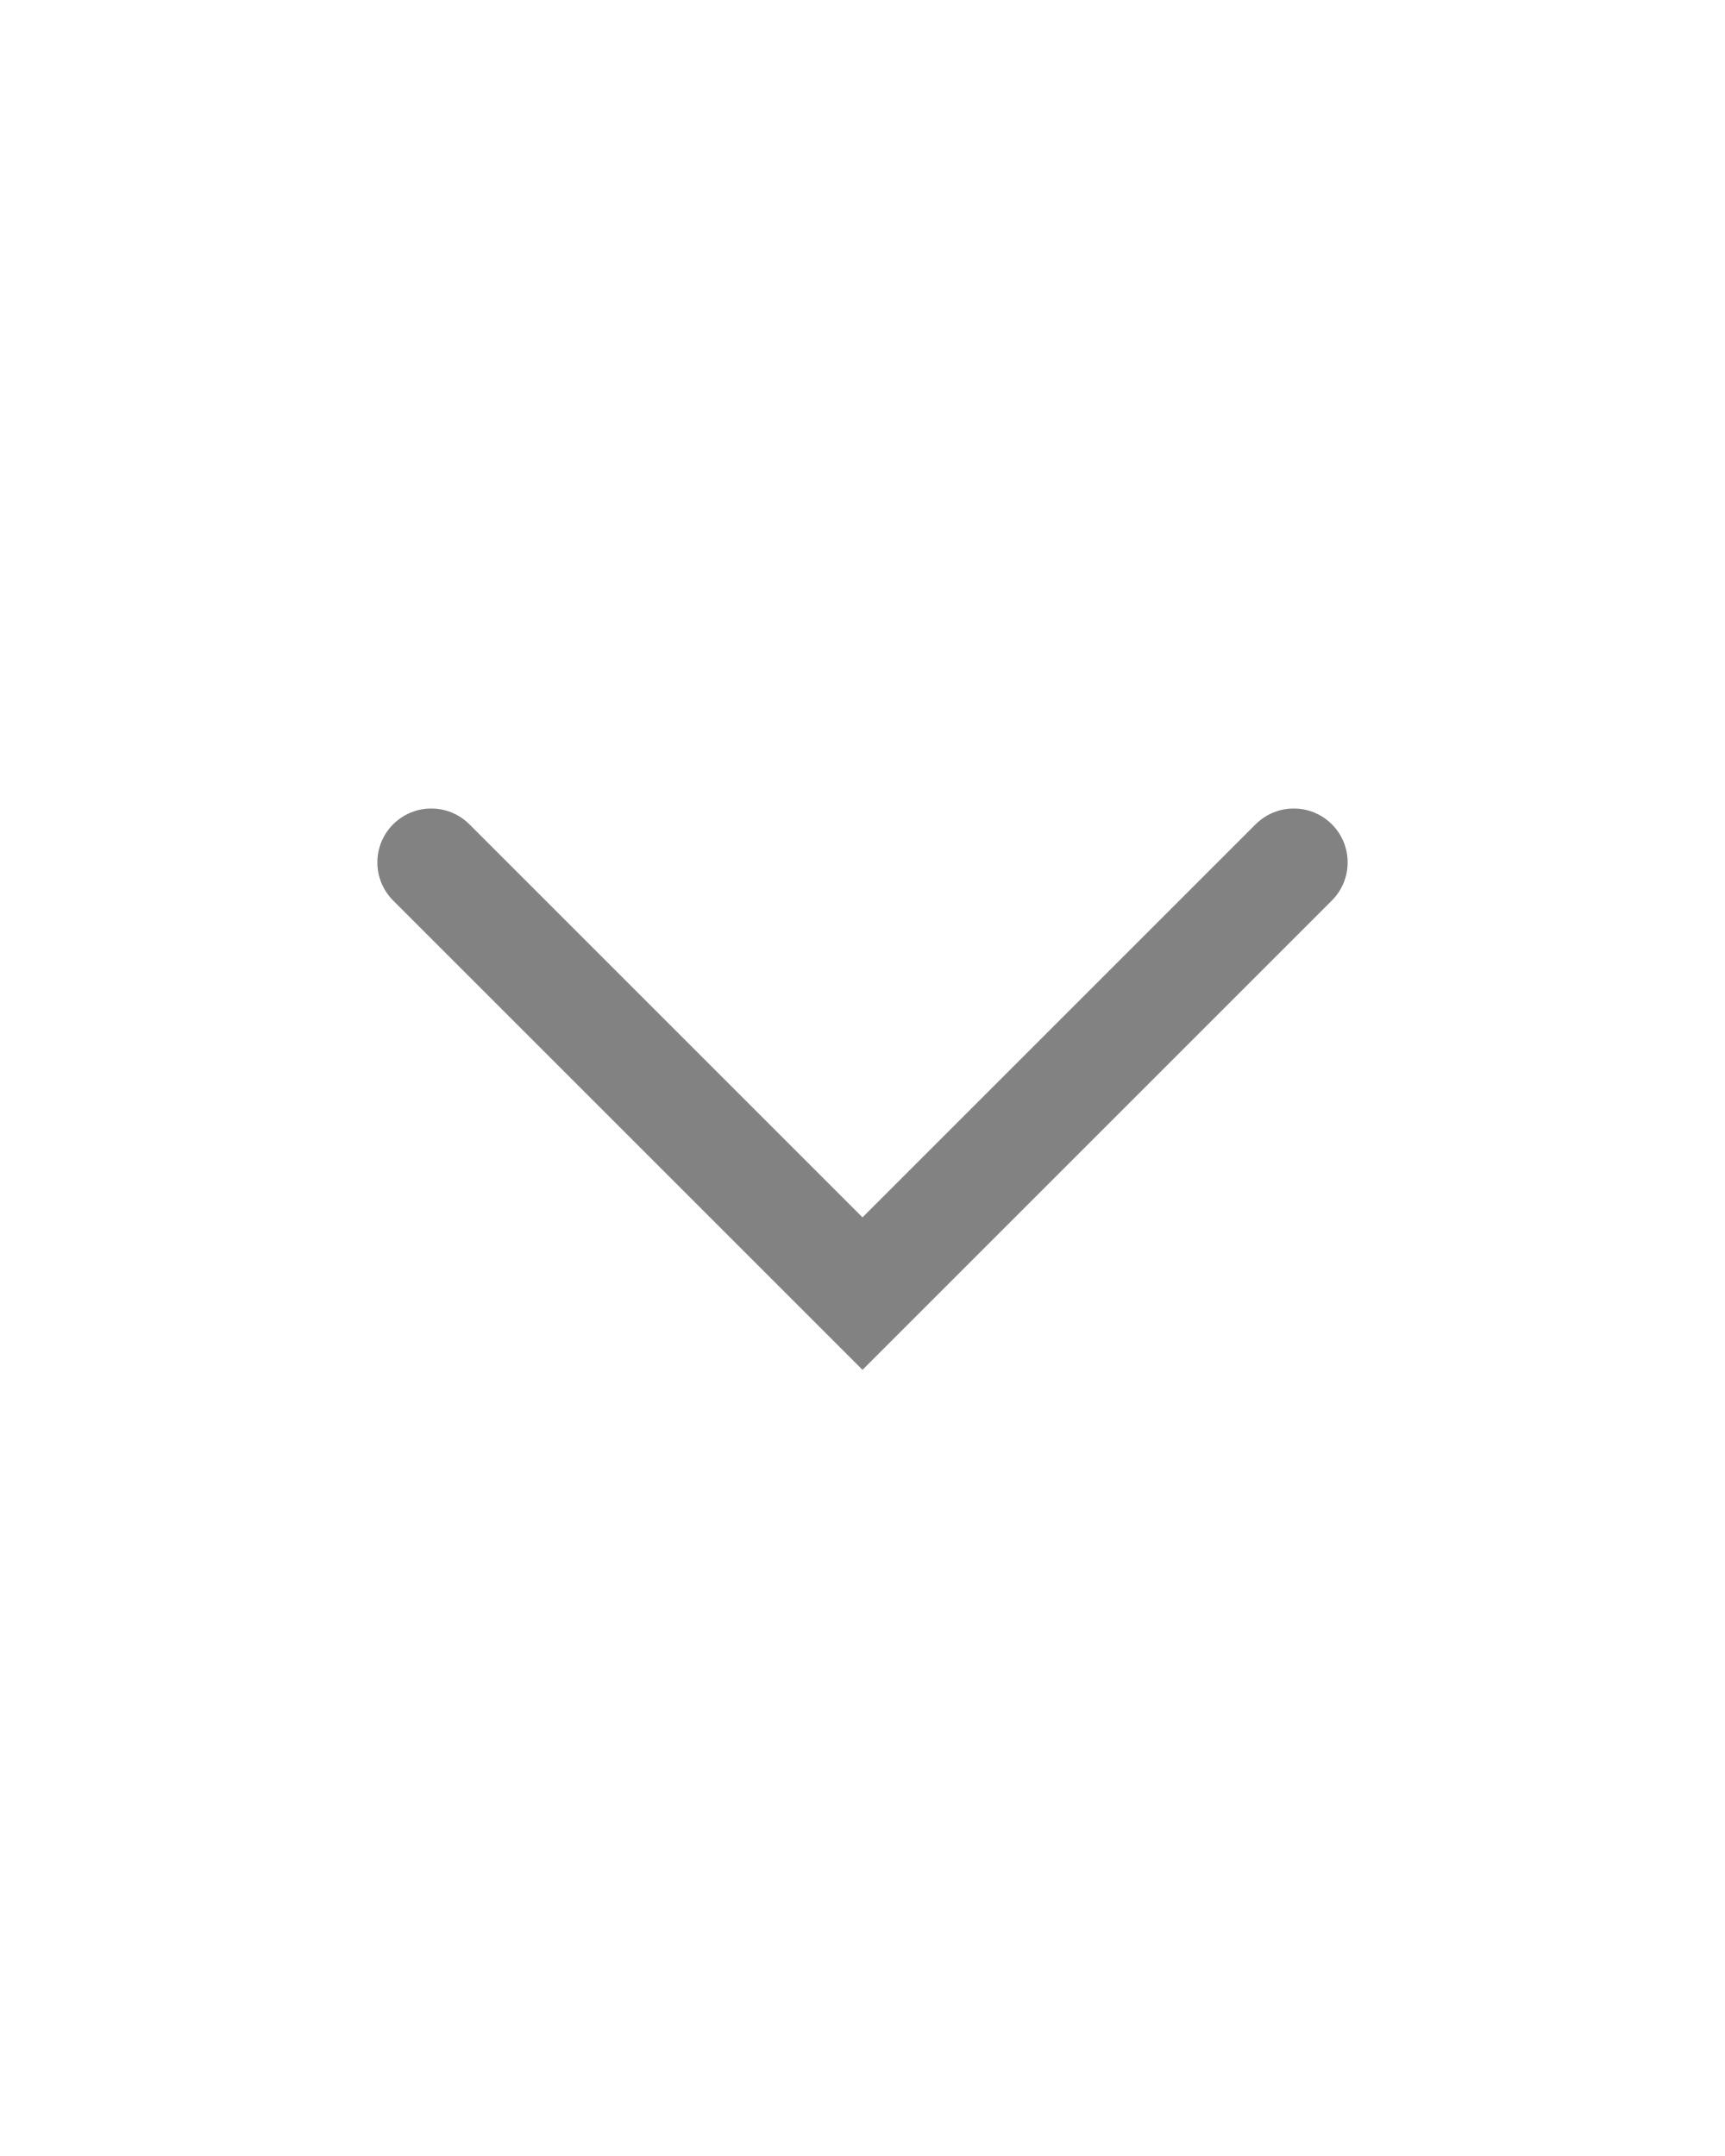
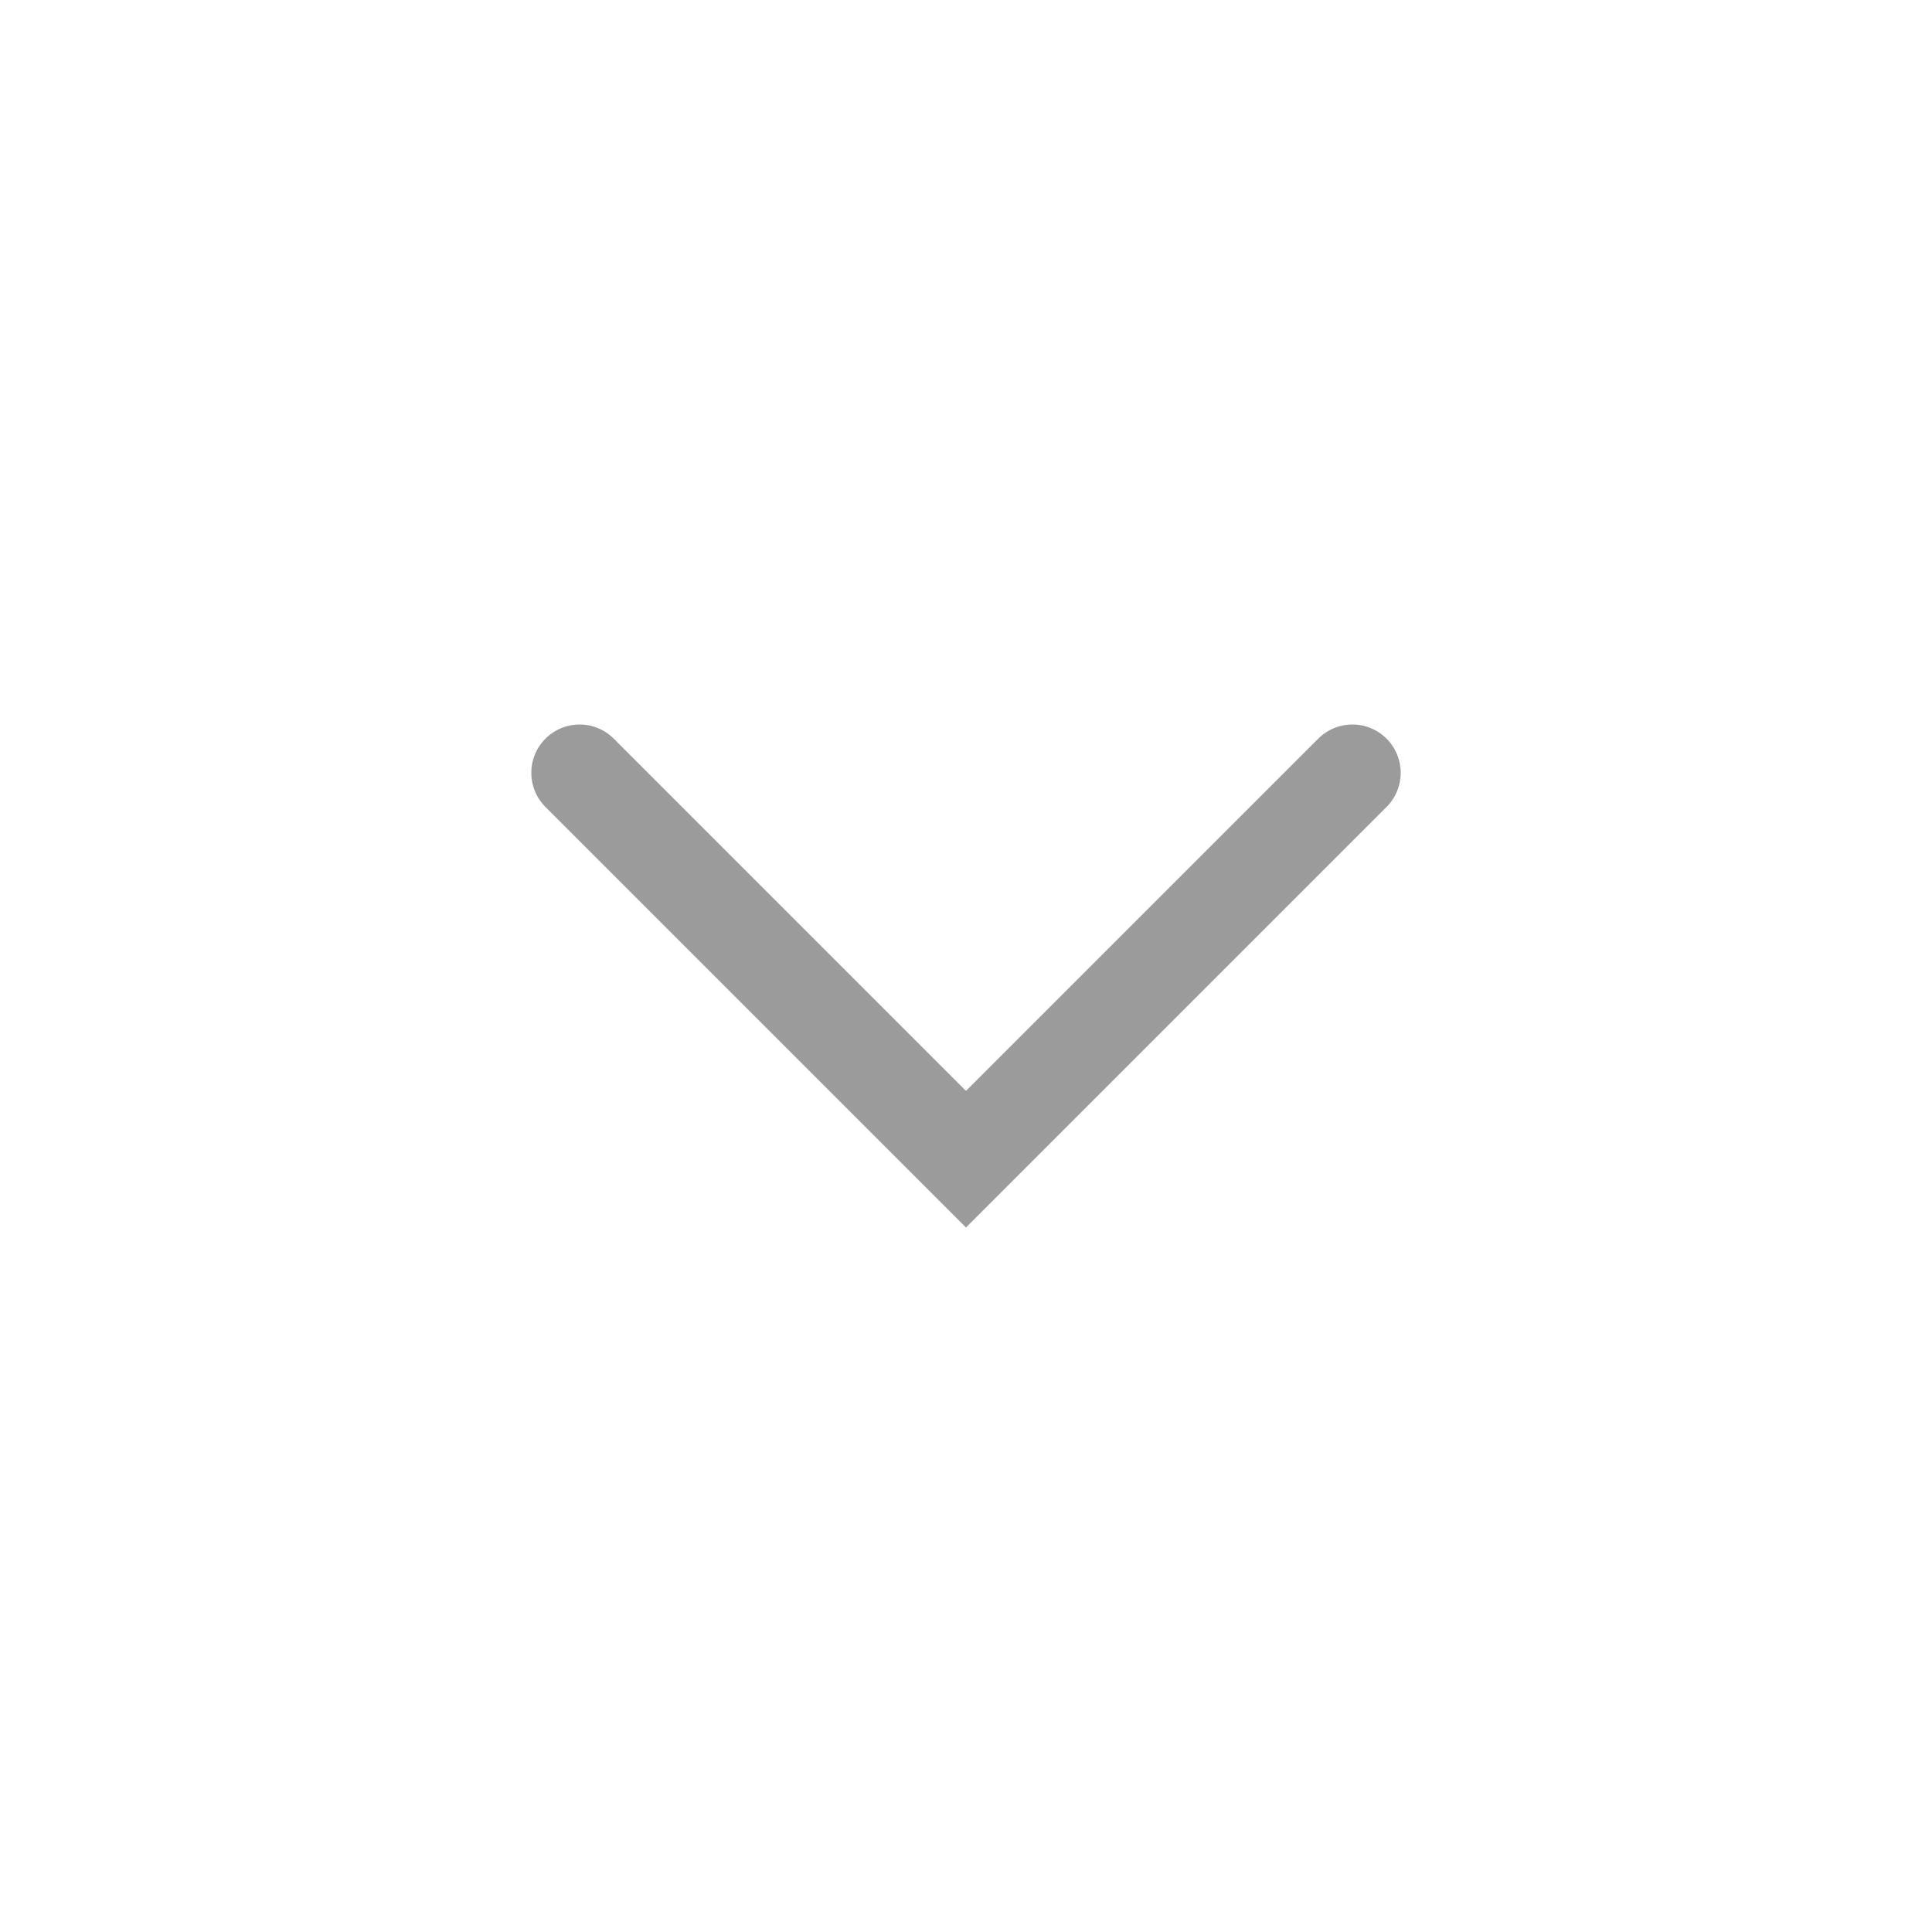
- <svg xmlns="http://www.w3.org/2000/svg" width="16" height="20" viewBox="0 0 16 20" fill="none">
-   <path d="M12 8L8 12L4 8" stroke="#828282" stroke-linecap="round" />
+ <svg xmlns="http://www.w3.org/2000/svg" width="20" height="20" viewBox="0 0 20 20" fill="none">
+   <path d="M14 8L10 12L6 8" stroke="#9B9B9B" stroke-linecap="round" />
</svg>
